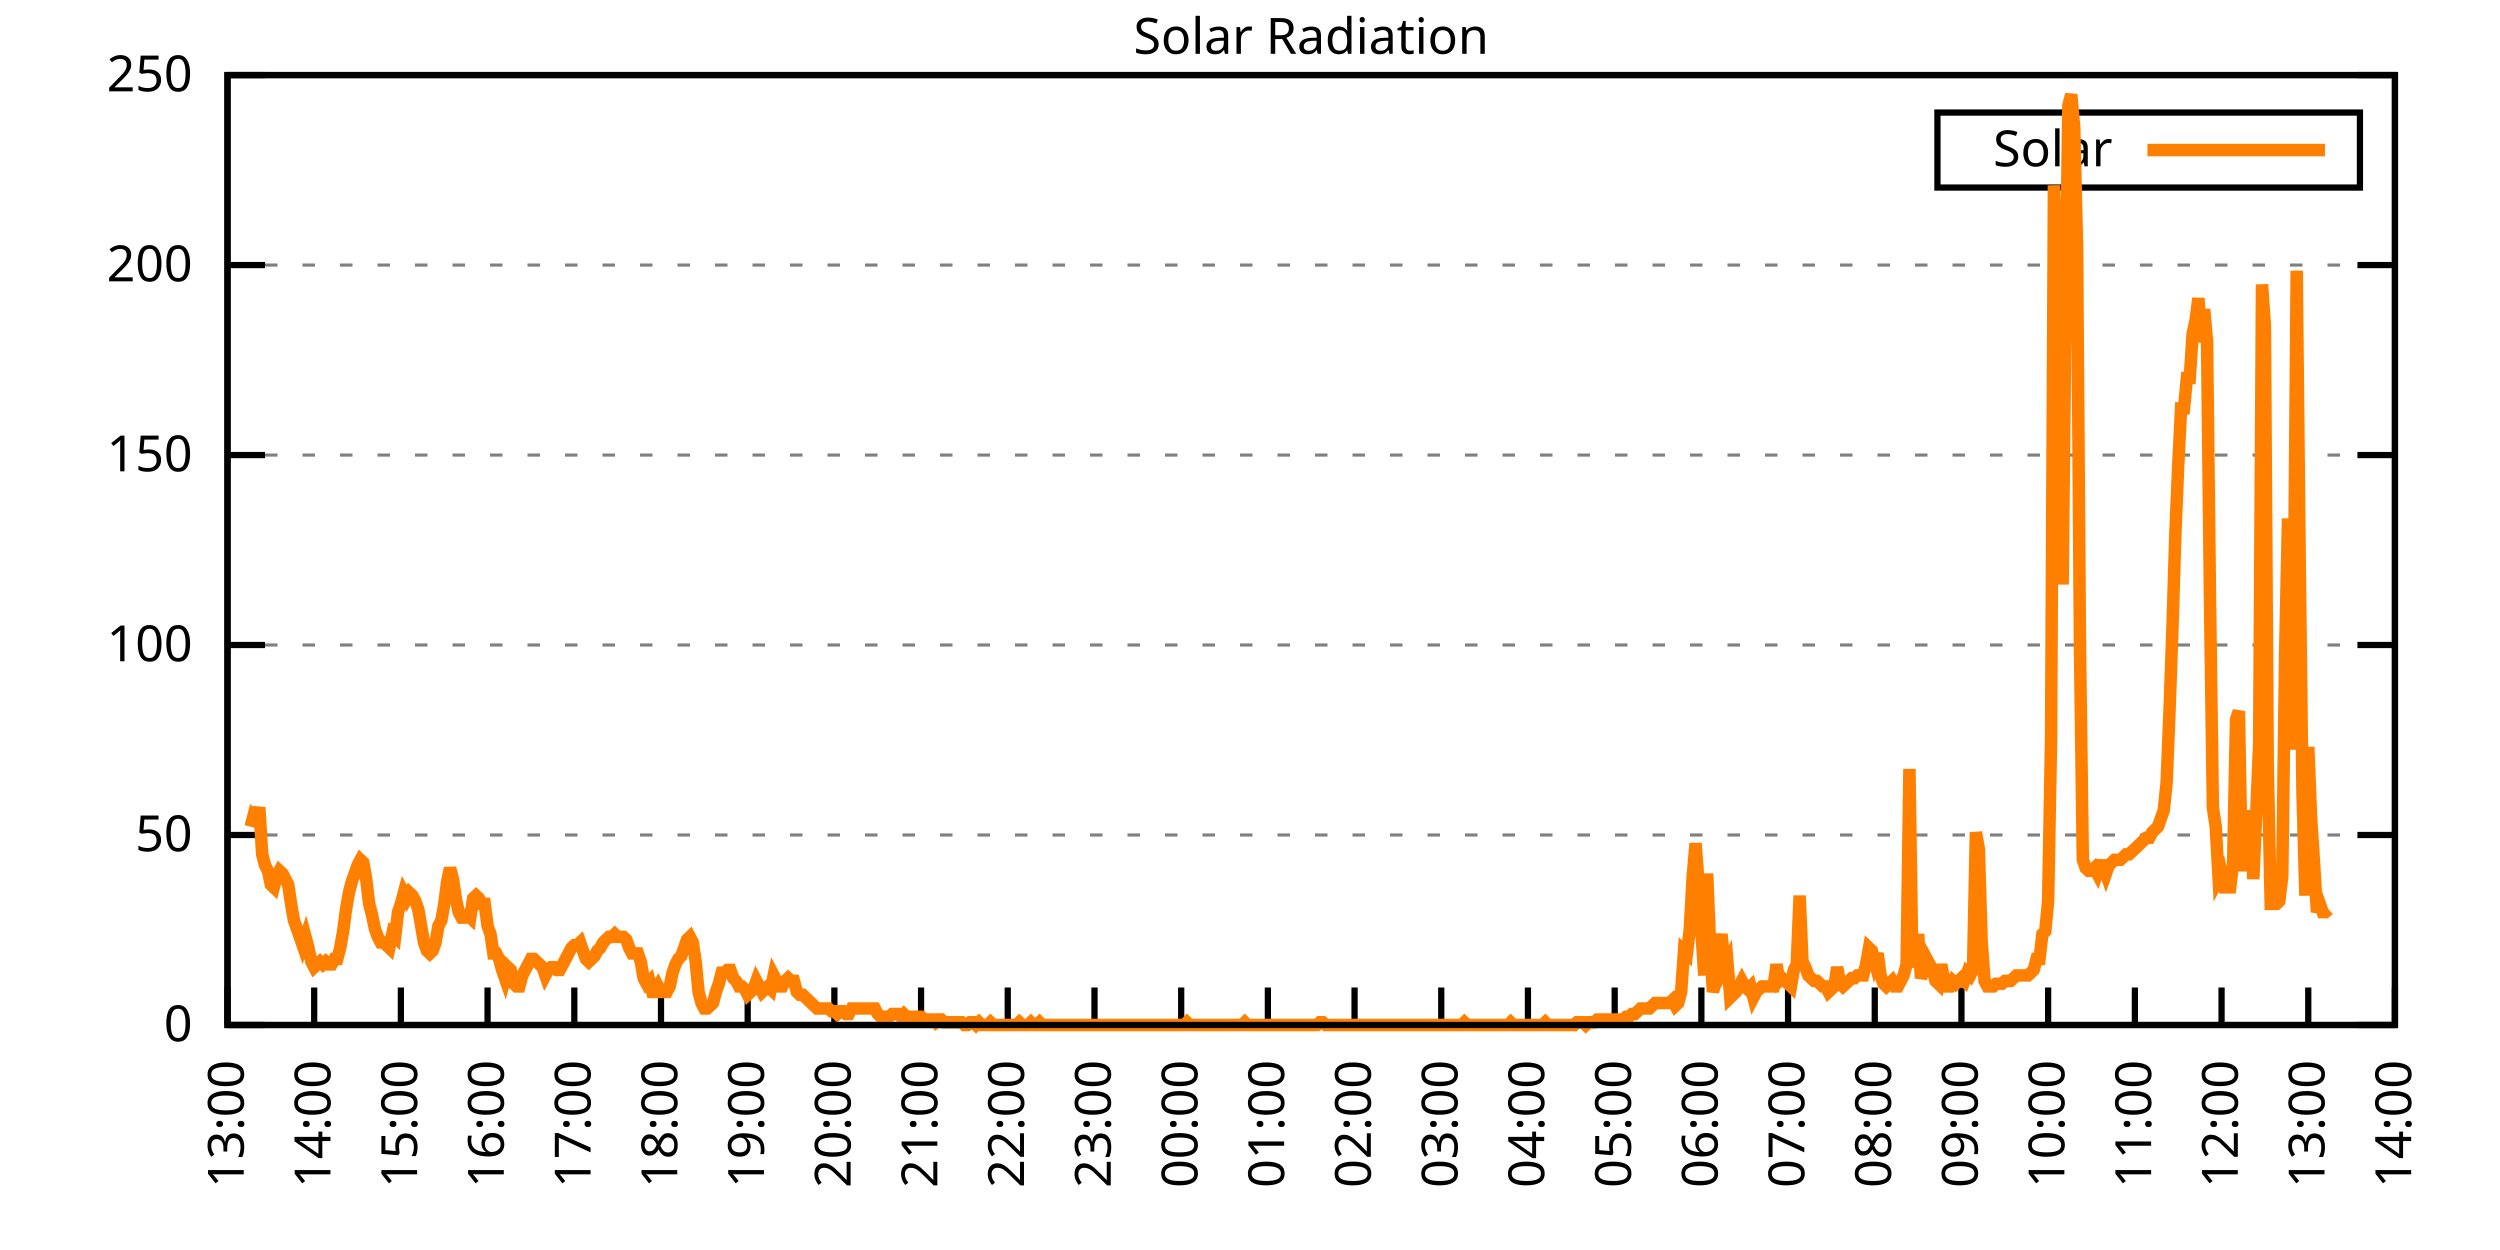
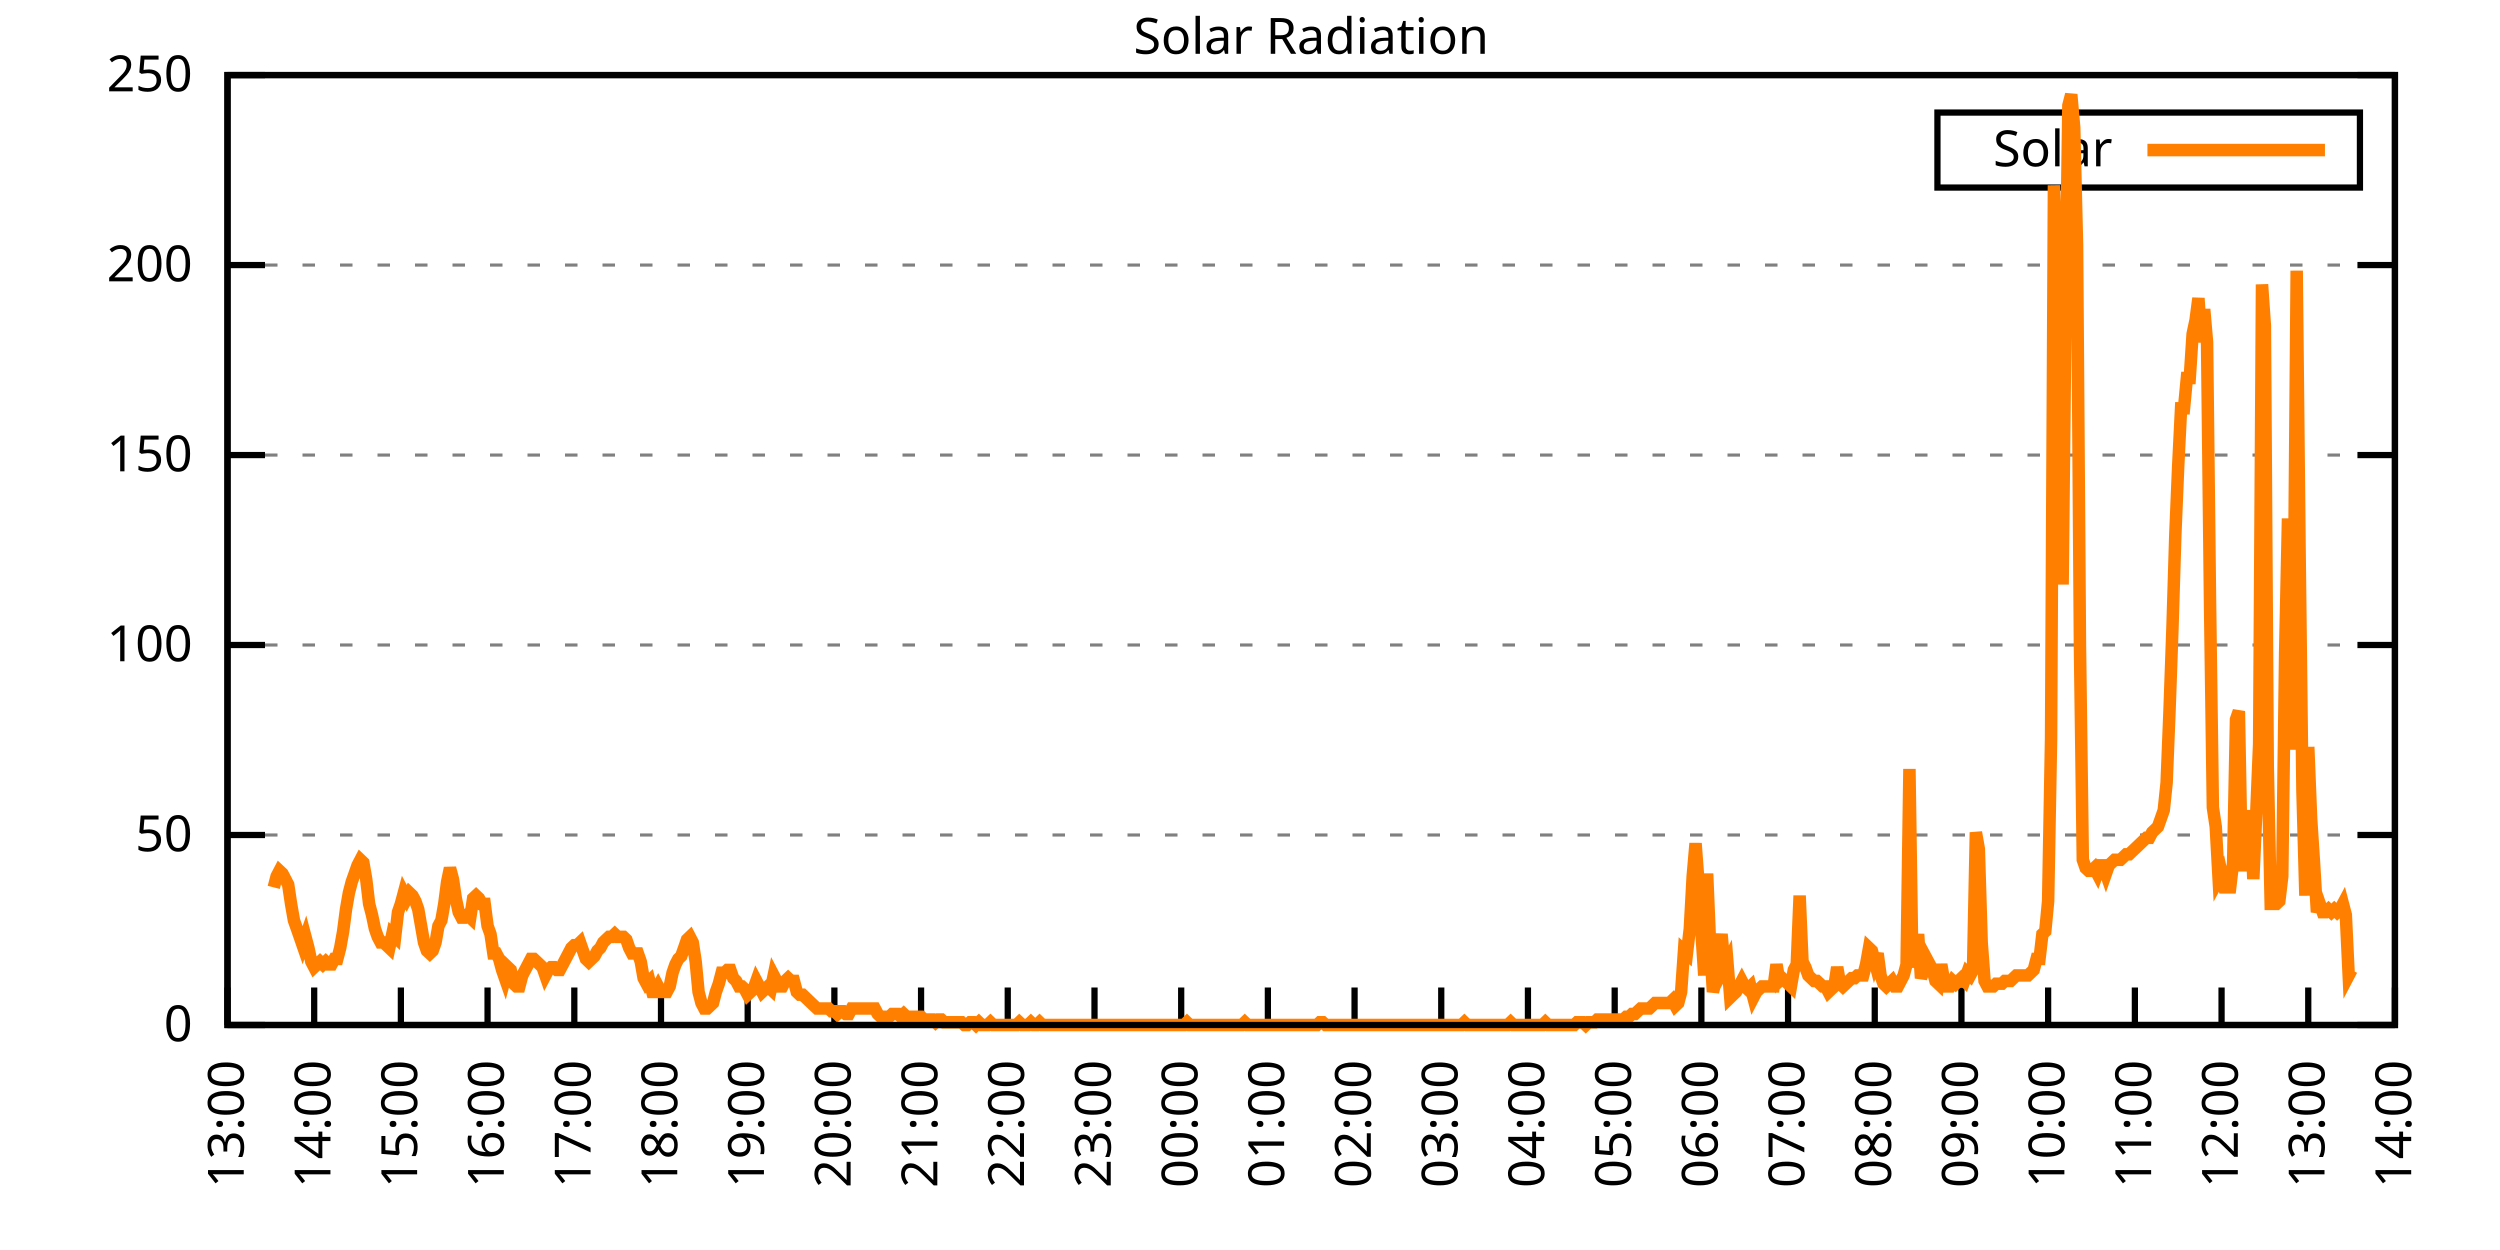
<svg xmlns="http://www.w3.org/2000/svg" xmlns:xlink="http://www.w3.org/1999/xlink" width="400" height="200" viewBox="0 0 400 200">
  <g id="gnuplot_canvas">
    <rect x="0" y="0" width="400" height="200" fill="none" />
    <defs>
      <circle id="gpDot" r="0.5" stroke-width="0.5" stroke="currentColor" />
      <path id="gpPt0" stroke-width="0.333" stroke="currentColor" d="M-1,0 h2 M0,-1 v2" />
      <path id="gpPt1" stroke-width="0.333" stroke="currentColor" d="M-1,-1 L1,1 M1,-1 L-1,1" />
      <path id="gpPt2" stroke-width="0.333" stroke="currentColor" d="M-1,0 L1,0 M0,-1 L0,1 M-1,-1 L1,1 M-1,1 L1,-1" />
      <rect id="gpPt3" stroke-width="0.333" stroke="currentColor" x="-1" y="-1" width="2" height="2" />
      <rect id="gpPt4" stroke-width="0.333" stroke="currentColor" fill="currentColor" x="-1" y="-1" width="2" height="2" />
      <circle id="gpPt5" stroke-width="0.333" stroke="currentColor" cx="0" cy="0" r="1" />
      <use xlink:href="#gpPt5" id="gpPt6" fill="currentColor" stroke="none" />
      <path id="gpPt7" stroke-width="0.333" stroke="currentColor" d="M0,-1.33 L-1.33,0.67 L1.33,0.67 z" />
      <use xlink:href="#gpPt7" id="gpPt8" fill="currentColor" stroke="none" />
      <use xlink:href="#gpPt7" id="gpPt9" stroke="currentColor" transform="rotate(180)" />
      <use xlink:href="#gpPt9" id="gpPt10" fill="currentColor" stroke="none" />
      <use xlink:href="#gpPt3" id="gpPt11" stroke="currentColor" transform="rotate(45)" />
      <use xlink:href="#gpPt11" id="gpPt12" fill="currentColor" stroke="none" />
      <path id="gpPt13" stroke-width="0.333" stroke="currentColor" d="M0,1.330 L1.265,0.411 L0.782,-1.067 L-0.782,-1.076 L-1.265,0.411 z" />
      <use xlink:href="#gpPt13" id="gpPt14" fill="currentColor" stroke="none" />
      <filter id="textbox" filterUnits="objectBoundingBox" x="0" y="0" height="1" width="1">
        <feFlood flood-color="white" flood-opacity="1" result="bgnd" />
        <feComposite in="SourceGraphic" in2="bgnd" operator="atop" />
      </filter>
      <filter id="greybox" filterUnits="objectBoundingBox" x="0" y="0" height="1" width="1">
        <feFlood flood-color="lightgrey" flood-opacity="1" result="grey" />
        <feComposite in="SourceGraphic" in2="grey" operator="atop" />
      </filter>
    </defs>
    <g fill="none" color="white" stroke="currentColor" stroke-width="1.00" stroke-linecap="butt" stroke-linejoin="miter">
</g>
    <g fill="none" color="black" stroke="currentColor" stroke-width="1.00" stroke-linecap="butt" stroke-linejoin="miter">
      <g stroke="none" shape-rendering="crispEdges">
        <polygon fill="rgb(255, 255, 255)" points="36.40,164.00 383.18,164.00 383.18,12.02 36.40,12.02 " />
      </g>
    </g>
    <g fill="none" color="black" stroke="currentColor" stroke-width="1.00" stroke-linecap="butt" stroke-linejoin="miter">
</g>
    <g fill="none" color="black" stroke="black" stroke-width="0.50" stroke-linecap="butt" stroke-linejoin="miter">
</g>
    <g fill="none" color="gray" stroke="currentColor" stroke-width="0.50" stroke-linecap="butt" stroke-linejoin="miter">
      <path stroke="gray" stroke-dasharray="2,4" class="gridline" d="M36.40,164.00 L383.19,164.00  " />
    </g>
    <g fill="none" color="gray" stroke="gray" stroke-width="1.00" stroke-linecap="butt" stroke-linejoin="miter">
</g>
    <g fill="none" color="black" stroke="currentColor" stroke-width="1.00" stroke-linecap="butt" stroke-linejoin="miter">
      <path stroke="black" d="M36.40,164.00 L42.40,164.00 M383.19,164.00 L377.19,164.00  " />
      <g transform="translate(30.80,166.60)" stroke="none" fill="black" font-family="Sans" font-size="8.00" text-anchor="end">
        <text>
          <tspan font-family="Sans"> 0</tspan>
        </text>
      </g>
    </g>
    <g fill="none" color="black" stroke="currentColor" stroke-width="1.00" stroke-linecap="butt" stroke-linejoin="miter">
</g>
    <g fill="none" color="black" stroke="black" stroke-width="0.50" stroke-linecap="butt" stroke-linejoin="miter">
</g>
    <g fill="none" color="gray" stroke="currentColor" stroke-width="0.50" stroke-linecap="butt" stroke-linejoin="miter">
      <path stroke="gray" stroke-dasharray="2,4" class="gridline" d="M36.40,133.60 L383.19,133.60  " />
    </g>
    <g fill="none" color="gray" stroke="gray" stroke-width="1.00" stroke-linecap="butt" stroke-linejoin="miter">
</g>
    <g fill="none" color="black" stroke="currentColor" stroke-width="1.00" stroke-linecap="butt" stroke-linejoin="miter">
      <path stroke="black" d="M36.40,133.60 L42.40,133.60 M383.19,133.60 L377.19,133.60  " />
      <g transform="translate(30.80,136.20)" stroke="none" fill="black" font-family="Sans" font-size="8.00" text-anchor="end">
        <text>
          <tspan font-family="Sans"> 50</tspan>
        </text>
      </g>
    </g>
    <g fill="none" color="black" stroke="currentColor" stroke-width="1.00" stroke-linecap="butt" stroke-linejoin="miter">
</g>
    <g fill="none" color="black" stroke="black" stroke-width="0.50" stroke-linecap="butt" stroke-linejoin="miter">
</g>
    <g fill="none" color="gray" stroke="currentColor" stroke-width="0.50" stroke-linecap="butt" stroke-linejoin="miter">
      <path stroke="gray" stroke-dasharray="2,4" class="gridline" d="M36.40,103.20 L383.19,103.20  " />
    </g>
    <g fill="none" color="gray" stroke="gray" stroke-width="1.00" stroke-linecap="butt" stroke-linejoin="miter">
</g>
    <g fill="none" color="black" stroke="currentColor" stroke-width="1.00" stroke-linecap="butt" stroke-linejoin="miter">
      <path stroke="black" d="M36.40,103.20 L42.40,103.20 M383.19,103.20 L377.19,103.20  " />
      <g transform="translate(30.80,105.80)" stroke="none" fill="black" font-family="Sans" font-size="8.00" text-anchor="end">
        <text>
          <tspan font-family="Sans"> 100</tspan>
        </text>
      </g>
    </g>
    <g fill="none" color="black" stroke="currentColor" stroke-width="1.00" stroke-linecap="butt" stroke-linejoin="miter">
</g>
    <g fill="none" color="black" stroke="black" stroke-width="0.50" stroke-linecap="butt" stroke-linejoin="miter">
</g>
    <g fill="none" color="gray" stroke="currentColor" stroke-width="0.50" stroke-linecap="butt" stroke-linejoin="miter">
      <path stroke="gray" stroke-dasharray="2,4" class="gridline" d="M36.40,72.81 L383.19,72.81  " />
    </g>
    <g fill="none" color="gray" stroke="gray" stroke-width="1.00" stroke-linecap="butt" stroke-linejoin="miter">
</g>
    <g fill="none" color="black" stroke="currentColor" stroke-width="1.00" stroke-linecap="butt" stroke-linejoin="miter">
      <path stroke="black" d="M36.40,72.81 L42.40,72.81 M383.19,72.81 L377.19,72.81  " />
      <g transform="translate(30.80,75.41)" stroke="none" fill="black" font-family="Sans" font-size="8.00" text-anchor="end">
        <text>
          <tspan font-family="Sans"> 150</tspan>
        </text>
      </g>
    </g>
    <g fill="none" color="black" stroke="currentColor" stroke-width="1.00" stroke-linecap="butt" stroke-linejoin="miter">
</g>
    <g fill="none" color="black" stroke="black" stroke-width="0.50" stroke-linecap="butt" stroke-linejoin="miter">
</g>
    <g fill="none" color="gray" stroke="currentColor" stroke-width="0.50" stroke-linecap="butt" stroke-linejoin="miter">
      <path stroke="gray" stroke-dasharray="2,4" class="gridline" d="M36.40,42.41 L383.19,42.41  " />
    </g>
    <g fill="none" color="gray" stroke="gray" stroke-width="1.00" stroke-linecap="butt" stroke-linejoin="miter">
</g>
    <g fill="none" color="black" stroke="currentColor" stroke-width="1.00" stroke-linecap="butt" stroke-linejoin="miter">
      <path stroke="black" d="M36.40,42.41 L42.40,42.41 M383.19,42.41 L377.19,42.41  " />
      <g transform="translate(30.80,45.01)" stroke="none" fill="black" font-family="Sans" font-size="8.00" text-anchor="end">
        <text>
          <tspan font-family="Sans"> 200</tspan>
        </text>
      </g>
    </g>
    <g fill="none" color="black" stroke="currentColor" stroke-width="1.00" stroke-linecap="butt" stroke-linejoin="miter">
</g>
    <g fill="none" color="black" stroke="black" stroke-width="0.50" stroke-linecap="butt" stroke-linejoin="miter">
</g>
    <g fill="none" color="gray" stroke="currentColor" stroke-width="0.50" stroke-linecap="butt" stroke-linejoin="miter">
      <path stroke="gray" stroke-dasharray="2,4" class="gridline" d="M36.40,12.01 L383.19,12.01  " />
    </g>
    <g fill="none" color="gray" stroke="gray" stroke-width="1.00" stroke-linecap="butt" stroke-linejoin="miter">
</g>
    <g fill="none" color="black" stroke="currentColor" stroke-width="1.00" stroke-linecap="butt" stroke-linejoin="miter">
      <path stroke="black" d="M36.40,12.01 L42.40,12.01 M383.19,12.01 L377.19,12.01  " />
      <g transform="translate(30.80,14.61)" stroke="none" fill="black" font-family="Sans" font-size="8.00" text-anchor="end">
        <text>
          <tspan font-family="Sans"> 250</tspan>
        </text>
      </g>
    </g>
    <g fill="none" color="black" stroke="currentColor" stroke-width="1.00" stroke-linecap="butt" stroke-linejoin="miter">
      <path stroke="black" d="M36.40,164.00 L36.40,158.00  " />
      <g transform="translate(39.00,169.60) rotate(270.00)" stroke="none" fill="black" font-family="Sans" font-size="8.00" text-anchor="end">
        <text>
          <tspan font-family="Sans">13:00</tspan>
        </text>
      </g>
    </g>
    <g fill="none" color="black" stroke="currentColor" stroke-width="1.00" stroke-linecap="butt" stroke-linejoin="miter">
      <path stroke="black" d="M50.27,164.00 L50.27,158.00  " />
      <g transform="translate(52.87,169.60) rotate(270.00)" stroke="none" fill="black" font-family="Sans" font-size="8.00" text-anchor="end">
        <text>
          <tspan font-family="Sans">14:00</tspan>
        </text>
      </g>
    </g>
    <g fill="none" color="black" stroke="currentColor" stroke-width="1.00" stroke-linecap="butt" stroke-linejoin="miter">
      <path stroke="black" d="M64.14,164.00 L64.14,158.00  " />
      <g transform="translate(66.74,169.60) rotate(270.00)" stroke="none" fill="black" font-family="Sans" font-size="8.00" text-anchor="end">
        <text>
          <tspan font-family="Sans">15:00</tspan>
        </text>
      </g>
    </g>
    <g fill="none" color="black" stroke="currentColor" stroke-width="1.00" stroke-linecap="butt" stroke-linejoin="miter">
      <path stroke="black" d="M78.01,164.00 L78.01,158.00  " />
      <g transform="translate(80.61,169.60) rotate(270.00)" stroke="none" fill="black" font-family="Sans" font-size="8.00" text-anchor="end">
        <text>
          <tspan font-family="Sans">16:00</tspan>
        </text>
      </g>
    </g>
    <g fill="none" color="black" stroke="currentColor" stroke-width="1.00" stroke-linecap="butt" stroke-linejoin="miter">
      <path stroke="black" d="M91.89,164.00 L91.89,158.00  " />
      <g transform="translate(94.49,169.60) rotate(270.00)" stroke="none" fill="black" font-family="Sans" font-size="8.00" text-anchor="end">
        <text>
          <tspan font-family="Sans">17:00</tspan>
        </text>
      </g>
    </g>
    <g fill="none" color="black" stroke="currentColor" stroke-width="1.00" stroke-linecap="butt" stroke-linejoin="miter">
      <path stroke="black" d="M105.76,164.00 L105.76,158.00  " />
      <g transform="translate(108.36,169.60) rotate(270.00)" stroke="none" fill="black" font-family="Sans" font-size="8.00" text-anchor="end">
        <text>
          <tspan font-family="Sans">18:00</tspan>
        </text>
      </g>
    </g>
    <g fill="none" color="black" stroke="currentColor" stroke-width="1.00" stroke-linecap="butt" stroke-linejoin="miter">
      <path stroke="black" d="M119.63,164.00 L119.63,158.00  " />
      <g transform="translate(122.23,169.60) rotate(270.00)" stroke="none" fill="black" font-family="Sans" font-size="8.00" text-anchor="end">
        <text>
          <tspan font-family="Sans">19:00</tspan>
        </text>
      </g>
    </g>
    <g fill="none" color="black" stroke="currentColor" stroke-width="1.00" stroke-linecap="butt" stroke-linejoin="miter">
      <path stroke="black" d="M133.50,164.00 L133.50,158.00  " />
      <g transform="translate(136.10,169.60) rotate(270.00)" stroke="none" fill="black" font-family="Sans" font-size="8.00" text-anchor="end">
        <text>
          <tspan font-family="Sans">20:00</tspan>
        </text>
      </g>
    </g>
    <g fill="none" color="black" stroke="currentColor" stroke-width="1.00" stroke-linecap="butt" stroke-linejoin="miter">
      <path stroke="black" d="M147.37,164.00 L147.37,158.00  " />
      <g transform="translate(149.97,169.60) rotate(270.00)" stroke="none" fill="black" font-family="Sans" font-size="8.00" text-anchor="end">
        <text>
          <tspan font-family="Sans">21:00</tspan>
        </text>
      </g>
    </g>
    <g fill="none" color="black" stroke="currentColor" stroke-width="1.00" stroke-linecap="butt" stroke-linejoin="miter">
      <path stroke="black" d="M161.24,164.00 L161.24,158.00  " />
      <g transform="translate(163.84,169.60) rotate(270.00)" stroke="none" fill="black" font-family="Sans" font-size="8.00" text-anchor="end">
        <text>
          <tspan font-family="Sans">22:00</tspan>
        </text>
      </g>
    </g>
    <g fill="none" color="black" stroke="currentColor" stroke-width="1.00" stroke-linecap="butt" stroke-linejoin="miter">
      <path stroke="black" d="M175.12,164.00 L175.12,158.00  " />
      <g transform="translate(177.72,169.60) rotate(270.00)" stroke="none" fill="black" font-family="Sans" font-size="8.00" text-anchor="end">
        <text>
          <tspan font-family="Sans">23:00</tspan>
        </text>
      </g>
    </g>
    <g fill="none" color="black" stroke="currentColor" stroke-width="1.00" stroke-linecap="butt" stroke-linejoin="miter">
      <path stroke="black" d="M188.99,164.00 L188.99,158.00  " />
      <g transform="translate(191.59,169.60) rotate(270.00)" stroke="none" fill="black" font-family="Sans" font-size="8.00" text-anchor="end">
        <text>
          <tspan font-family="Sans">00:00</tspan>
        </text>
      </g>
    </g>
    <g fill="none" color="black" stroke="currentColor" stroke-width="1.00" stroke-linecap="butt" stroke-linejoin="miter">
      <path stroke="black" d="M202.86,164.00 L202.86,158.00  " />
      <g transform="translate(205.46,169.60) rotate(270.00)" stroke="none" fill="black" font-family="Sans" font-size="8.00" text-anchor="end">
        <text>
          <tspan font-family="Sans">01:00</tspan>
        </text>
      </g>
    </g>
    <g fill="none" color="black" stroke="currentColor" stroke-width="1.00" stroke-linecap="butt" stroke-linejoin="miter">
      <path stroke="black" d="M216.73,164.00 L216.73,158.00  " />
      <g transform="translate(219.33,169.60) rotate(270.00)" stroke="none" fill="black" font-family="Sans" font-size="8.00" text-anchor="end">
        <text>
          <tspan font-family="Sans">02:00</tspan>
        </text>
      </g>
    </g>
    <g fill="none" color="black" stroke="currentColor" stroke-width="1.00" stroke-linecap="butt" stroke-linejoin="miter">
      <path stroke="black" d="M230.60,164.00 L230.60,158.00  " />
      <g transform="translate(233.20,169.60) rotate(270.00)" stroke="none" fill="black" font-family="Sans" font-size="8.00" text-anchor="end">
        <text>
          <tspan font-family="Sans">03:00</tspan>
        </text>
      </g>
    </g>
    <g fill="none" color="black" stroke="currentColor" stroke-width="1.00" stroke-linecap="butt" stroke-linejoin="miter">
      <path stroke="black" d="M244.47,164.00 L244.47,158.00  " />
      <g transform="translate(247.07,169.60) rotate(270.00)" stroke="none" fill="black" font-family="Sans" font-size="8.00" text-anchor="end">
        <text>
          <tspan font-family="Sans">04:00</tspan>
        </text>
      </g>
    </g>
    <g fill="none" color="black" stroke="currentColor" stroke-width="1.00" stroke-linecap="butt" stroke-linejoin="miter">
      <path stroke="black" d="M258.35,164.00 L258.35,158.00  " />
      <g transform="translate(260.95,169.60) rotate(270.00)" stroke="none" fill="black" font-family="Sans" font-size="8.00" text-anchor="end">
        <text>
          <tspan font-family="Sans">05:00</tspan>
        </text>
      </g>
    </g>
    <g fill="none" color="black" stroke="currentColor" stroke-width="1.00" stroke-linecap="butt" stroke-linejoin="miter">
      <path stroke="black" d="M272.22,164.00 L272.22,158.00  " />
      <g transform="translate(274.82,169.60) rotate(270.00)" stroke="none" fill="black" font-family="Sans" font-size="8.00" text-anchor="end">
        <text>
          <tspan font-family="Sans">06:00</tspan>
        </text>
      </g>
    </g>
    <g fill="none" color="black" stroke="currentColor" stroke-width="1.00" stroke-linecap="butt" stroke-linejoin="miter">
      <path stroke="black" d="M286.09,164.00 L286.09,158.00  " />
      <g transform="translate(288.69,169.60) rotate(270.00)" stroke="none" fill="black" font-family="Sans" font-size="8.00" text-anchor="end">
        <text>
          <tspan font-family="Sans">07:00</tspan>
        </text>
      </g>
    </g>
    <g fill="none" color="black" stroke="currentColor" stroke-width="1.00" stroke-linecap="butt" stroke-linejoin="miter">
      <path stroke="black" d="M299.96,164.00 L299.96,158.00  " />
      <g transform="translate(302.56,169.60) rotate(270.00)" stroke="none" fill="black" font-family="Sans" font-size="8.00" text-anchor="end">
        <text>
          <tspan font-family="Sans">08:00</tspan>
        </text>
      </g>
    </g>
    <g fill="none" color="black" stroke="currentColor" stroke-width="1.00" stroke-linecap="butt" stroke-linejoin="miter">
      <path stroke="black" d="M313.83,164.00 L313.83,158.00  " />
      <g transform="translate(316.43,169.60) rotate(270.00)" stroke="none" fill="black" font-family="Sans" font-size="8.00" text-anchor="end">
        <text>
          <tspan font-family="Sans">09:00</tspan>
        </text>
      </g>
    </g>
    <g fill="none" color="black" stroke="currentColor" stroke-width="1.00" stroke-linecap="butt" stroke-linejoin="miter">
      <path stroke="black" d="M327.70,164.00 L327.70,158.00  " />
      <g transform="translate(330.30,169.60) rotate(270.00)" stroke="none" fill="black" font-family="Sans" font-size="8.00" text-anchor="end">
        <text>
          <tspan font-family="Sans">10:00</tspan>
        </text>
      </g>
    </g>
    <g fill="none" color="black" stroke="currentColor" stroke-width="1.00" stroke-linecap="butt" stroke-linejoin="miter">
      <path stroke="black" d="M341.58,164.00 L341.58,158.00  " />
      <g transform="translate(344.18,169.60) rotate(270.00)" stroke="none" fill="black" font-family="Sans" font-size="8.00" text-anchor="end">
        <text>
          <tspan font-family="Sans">11:00</tspan>
        </text>
      </g>
    </g>
    <g fill="none" color="black" stroke="currentColor" stroke-width="1.00" stroke-linecap="butt" stroke-linejoin="miter">
      <path stroke="black" d="M355.45,164.00 L355.45,158.00  " />
      <g transform="translate(358.05,169.60) rotate(270.00)" stroke="none" fill="black" font-family="Sans" font-size="8.00" text-anchor="end">
        <text>
          <tspan font-family="Sans">12:00</tspan>
        </text>
      </g>
    </g>
    <g fill="none" color="black" stroke="currentColor" stroke-width="1.00" stroke-linecap="butt" stroke-linejoin="miter">
      <path stroke="black" d="M369.32,164.00 L369.32,158.00  " />
      <g transform="translate(371.92,169.60) rotate(270.00)" stroke="none" fill="black" font-family="Sans" font-size="8.00" text-anchor="end">
        <text>
          <tspan font-family="Sans">13:00</tspan>
        </text>
      </g>
    </g>
    <g fill="none" color="black" stroke="currentColor" stroke-width="1.00" stroke-linecap="butt" stroke-linejoin="miter">
      <path stroke="black" d="M383.19,164.00 L383.19,158.00  " />
      <g transform="translate(385.79,169.60) rotate(270.00)" stroke="none" fill="black" font-family="Sans" font-size="8.00" text-anchor="end">
        <text>
          <tspan font-family="Sans">14:00</tspan>
        </text>
      </g>
    </g>
    <g fill="none" color="black" stroke="currentColor" stroke-width="1.00" stroke-linecap="butt" stroke-linejoin="miter">
</g>
    <g fill="none" color="black" stroke="currentColor" stroke-width="1.00" stroke-linecap="butt" stroke-linejoin="miter">
      <path stroke="black" d="M36.40,12.01 L36.40,164.00 L383.19,164.00 L383.19,12.01 L36.40,12.01 Z  " />
    </g>
    <g fill="none" color="black" stroke="currentColor" stroke-width="1.00" stroke-linecap="butt" stroke-linejoin="miter">
</g>
    <g fill="none" color="black" stroke="currentColor" stroke-width="1.00" stroke-linecap="butt" stroke-linejoin="miter">
      <path stroke="black" d="M309.99,30.01 L309.99,18.01 L377.59,18.01 L377.59,30.01 L309.99,30.01 Z  " />
    </g>
    <g id="Solar_Radiation_plot_1">
      <g fill="none" color="white" stroke="black" stroke-width="2.00" stroke-linecap="butt" stroke-linejoin="miter">
</g>
      <g fill="none" color="black" stroke="currentColor" stroke-width="2.00" stroke-linecap="butt" stroke-linejoin="miter">
        <g transform="translate(337.99,26.61)" stroke="none" fill="black" font-family="Sans" font-size="8.00" text-anchor="end">
          <text>
            <tspan font-family="Sans">Solar</tspan>
          </text>
        </g>
      </g>
      <g fill="none" color="black" stroke="currentColor" stroke-width="2.00" stroke-linecap="butt" stroke-linejoin="miter">
-         <path stroke="rgb(255, 127,   0)" d="M343.59,24.01 L371.99,24.01 M40.10,132.28 L40.56,130.52 L41.02,130.96 L41.49,129.20 L41.95,136.69 L42.41,138.45   L42.87,139.33 L43.34,141.54 L43.80,141.98 L44.26,140.21 L44.72,139.33 L45.19,139.77 L45.65,140.65 L46.11,141.54   L46.57,144.62 L47.03,147.26 L47.50,148.58 L47.96,149.90 L48.42,151.23 L48.88,149.90 L49.35,151.67 L49.81,153.87   L50.27,154.75 L50.73,154.31 L51.20,153.87 L51.66,154.31 L52.12,153.87 L52.58,154.31 L53.05,154.31 L53.51,153.43   L53.97,153.43 L54.43,151.67 L54.90,149.02 L55.36,145.50 L55.82,142.86 L56.28,141.09 L56.75,139.77 L57.21,138.45   L57.67,137.57 L58.13,138.01 L58.59,140.65 L59.06,144.62 L59.52,146.38 L59.98,148.58 L60.44,149.90 L60.91,150.79   L61.37,150.79 L61.83,151.23 L62.29,151.67 L62.76,149.46 L63.22,149.90 L63.68,145.94 L64.14,144.62 L64.61,142.86   L65.07,143.74 L65.53,142.86 L65.99,143.30 L66.46,144.18 L66.92,145.50 L67.38,148.14 L67.84,150.79 L68.30,152.11   L68.77,152.55 L69.23,152.11 L69.69,150.79 L70.15,148.14 L70.62,147.26 L71.08,144.62 L71.54,141.09 L72.00,138.89   L72.47,140.65 L72.93,143.74 L73.39,145.94 L73.85,146.82 L74.32,146.82 L74.78,146.38 L75.24,146.82 L75.70,143.74   L76.17,143.30 L76.63,143.74 L77.09,144.62 L77.55,144.62 L78.01,148.14 L78.48,149.46 L78.94,152.55 L79.40,152.55   L79.86,153.43 L80.33,155.19 L80.79,156.51 L81.25,154.75 L81.71,155.19 L82.18,157.39 L82.64,157.83 L83.10,157.83   L83.56,156.07 L84.03,155.19 L84.49,154.31 L84.95,153.43 L85.41,153.43 L85.88,153.87 L86.34,154.31 L86.80,154.75   L87.26,156.07 L87.72,155.19 L88.19,154.75 L88.65,154.75 L89.11,155.19 L89.57,155.19 L90.04,154.31 L90.50,153.43   L90.96,152.55 L91.42,151.67 L91.89,151.23 L92.35,151.23 L92.81,150.79 L93.27,152.11 L93.74,153.43 L94.20,153.87   L94.66,153.43 L95.12,152.99 L95.59,152.11 L96.05,151.67 L96.51,150.79 L96.97,150.34 L97.44,149.90 L97.90,149.90   L98.36,149.46 L98.82,149.90 L99.28,149.90 L99.75,149.90 L100.21,150.34 L100.67,151.67 L101.13,152.55 L101.60,152.55   L102.06,152.55 L102.52,153.87 L102.98,156.51 L103.45,157.39 L103.91,156.95 L104.37,158.71 L104.83,158.71 L105.30,157.83   L105.76,158.71 L106.22,158.71 L106.68,158.71 L107.15,157.83 L107.61,155.63 L108.07,154.31 L108.53,153.43 L108.99,152.99   L109.46,151.67 L109.92,150.34 L110.38,149.90 L110.84,150.79 L111.31,153.87 L111.77,158.71 L112.23,160.48 L112.69,161.36   L113.16,161.36 L113.62,160.92 L114.08,160.48 L114.54,158.71 L115.01,157.39 L115.47,155.63 L115.93,155.63 L116.39,155.19   L116.86,155.19 L117.32,156.51 L117.78,156.95 L118.24,157.83 L118.70,157.83 L119.17,158.27 L119.63,159.15 L120.09,158.71   L120.55,158.27 L121.02,156.95 L121.48,157.83 L121.94,158.71 L122.40,158.27 L122.87,157.83 L123.33,158.27 L123.79,156.07   L124.25,156.95 L124.72,157.83 L125.18,157.83 L125.64,156.95 L126.10,156.51 L126.57,156.95 L127.03,156.95 L127.49,158.71   L127.95,159.15 L128.41,159.15 L128.88,159.60 L129.34,160.04 L129.80,160.48 L130.26,160.92 L130.73,161.36 L131.19,161.36   L131.65,161.36 L132.11,161.36 L132.58,161.36 L133.04,161.80 L133.50,161.80 L133.96,162.24 L134.43,161.80 L134.89,161.80   L135.35,162.24 L135.81,162.24 L136.28,161.36 L136.74,161.36 L137.20,161.36 L137.66,161.36 L138.13,161.36 L138.59,161.36   L139.05,161.36 L139.51,161.36 L139.97,161.36 L140.44,162.24 L140.90,162.68 L141.36,162.68 L141.82,162.68 L142.29,162.68   L142.75,162.24 L143.21,162.24 L143.67,162.24 L144.14,162.68 L144.60,162.24 L145.06,162.68 L145.52,162.68 L145.99,162.68   L146.45,162.68 L146.91,162.68 L147.37,162.68 L147.84,163.12 L148.30,163.12 L148.76,163.12 L149.22,163.12 L149.68,163.56   L150.15,163.12 L150.61,163.12 L151.07,163.56 L151.53,163.56 L152.00,163.56 L152.46,163.56 L152.92,163.56 L153.38,163.56   L153.85,163.56 L154.31,164.00 L154.77,164.00 L155.23,163.56 L155.70,163.56 L156.16,164.00 L156.62,163.56 L157.08,164.00   L157.55,164.00 L158.01,164.00 L158.47,163.56 L158.93,164.00 L159.39,164.00 L159.86,164.00 L160.32,164.00 L160.78,164.00   L161.24,164.00 L161.71,164.00 L162.17,164.00 L162.63,164.00 L163.09,163.56 L163.56,164.00 L164.02,164.00 L164.48,164.00   L164.94,163.56 L165.41,164.00 L165.87,164.00 L166.33,163.56 L166.79,164.00 L167.26,164.00 L167.72,164.00 L168.18,164.00   L168.64,164.00 L169.10,164.00 L169.57,164.00 L170.03,164.00 L170.49,164.00 L170.95,164.00 L171.42,164.00 L171.88,164.00   L172.34,164.00 L172.80,164.00 L173.27,164.00 L173.73,164.00 L174.65,164.00 L175.12,164.00 L175.58,164.00 L176.04,164.00   L176.50,164.00 L176.97,164.00 L177.43,164.00 L177.89,164.00 L178.35,164.00 L178.82,164.00 L179.28,164.00 L179.74,164.00   L180.20,164.00 L180.66,164.00 L181.13,164.00 L181.59,164.00 L182.05,164.00 L182.51,164.00 L182.98,164.00 L183.44,164.00   L183.90,164.00 L184.36,164.00 L184.83,164.00 L185.29,164.00 L185.75,164.00 L186.21,164.00 L186.68,164.00 L187.14,164.00   L187.60,164.00 L188.06,164.00 L188.53,164.00 L188.99,164.00 L189.45,164.00 L189.91,163.56 L190.37,164.00 L190.84,164.00   L191.30,164.00 L191.76,164.00 L192.22,164.00 L192.69,164.00 L193.15,164.00 L193.61,164.00 L194.07,164.00 L194.54,164.00   L195.00,164.00 L195.46,164.00 L195.92,164.00 L196.39,164.00 L196.85,164.00 L197.31,164.00 L197.77,164.00 L198.24,164.00   L198.70,164.00 L199.16,163.56 L199.62,164.00 L200.08,164.00 L200.55,164.00 L201.01,164.00 L201.47,164.00 L201.93,164.00   L202.40,164.00 L202.86,164.00 L203.32,164.00 L203.78,164.00 L204.25,164.00 L204.71,164.00 L205.17,164.00 L205.63,164.00   L206.10,164.00 L206.56,164.00 L207.02,164.00 L207.48,164.00 L207.95,164.00 L208.41,164.00 L208.87,164.00 L209.33,164.00   L209.80,164.00 L210.26,164.00 L210.72,164.00 L211.18,163.56 L211.64,163.56 L212.11,164.00 L212.57,164.00 L213.03,164.00   L213.49,164.00 L213.96,164.00 L214.42,164.00 L214.88,164.00 L215.34,164.00 L215.81,164.00 L216.27,164.00 L216.73,164.00   L217.19,164.00 L217.66,164.00 L218.12,164.00 L218.58,164.00 L219.04,164.00 L219.51,164.00 L219.97,164.00 L220.43,164.00   L220.89,164.00 L221.35,164.00 L221.82,164.00 L222.28,164.00 L222.74,164.00 L223.20,164.00 L223.67,164.00 L224.13,164.00   L224.59,164.00 L225.05,164.00 L225.52,164.00 L225.98,164.00 L226.44,164.00 L226.90,164.00 L227.37,164.00 L227.83,164.00   L228.29,164.00 L228.75,164.00 L229.22,164.00 L229.68,164.00 L230.14,164.00 L230.60,164.00 L231.06,164.00 L231.53,164.00   L231.99,164.00 L232.45,164.00 L232.91,164.00 L233.38,164.00 L233.84,164.00 L234.30,163.56 L234.76,164.00 L235.23,164.00   L235.69,164.00 L236.15,164.00 L236.61,164.00 L237.08,164.00 L237.54,164.00 L238.00,164.00 L238.46,164.00 L238.93,164.00   L239.39,164.00 L239.85,164.00 L240.31,164.00 L240.77,164.00 L241.24,164.00 L241.70,163.56 L242.16,164.00 L242.62,164.00   L243.09,164.00 L243.55,164.00 L244.01,164.00 L244.47,164.00 L244.94,164.00 L245.40,164.00 L245.86,164.00 L246.32,164.00   L246.79,164.00 L247.25,163.56 L247.71,164.00 L248.17,164.00 L248.64,164.00 L249.10,164.00 L249.56,164.00 L250.02,164.00   L250.49,164.00 L250.95,164.00 L251.41,164.00 L251.87,164.00 L252.33,163.56 L252.80,163.56 L253.26,163.56 L253.72,164.00   L254.18,163.56 L254.65,163.56 L255.11,163.56 L255.57,163.12 L256.03,163.12 L256.50,163.12 L256.96,163.12 L257.42,163.12   L257.88,163.12 L258.35,163.12 L258.81,163.12 L259.27,163.12 L259.73,163.12 L260.20,162.68 L260.66,162.68 L261.12,162.24   L261.58,162.24 L262.04,161.80 L262.51,161.36 L262.97,161.36 L263.43,161.36 L263.89,161.36 L264.36,160.92 L264.82,160.48   L265.28,160.48 L265.74,160.48 L266.21,160.48 L266.67,160.48 L267.13,160.48 L267.59,160.04 L268.06,160.92 L268.52,160.48   L268.98,158.71 L269.44,152.11 L269.91,152.55 L270.37,148.58 L270.83,140.21 L271.29,134.93 L271.75,141.09 L272.22,149.02   L272.68,156.07 L273.14,139.77 L273.60,150.79 L274.07,158.71 L274.53,156.95 L274.99,152.55 L275.45,149.46 L275.92,154.75   L276.38,153.87 L276.84,159.60 L277.30,159.15 L277.77,158.71 L278.23,157.83 L278.69,156.95 L279.15,157.83 L279.62,158.27   L280.08,157.83 L280.54,159.60 L281.00,158.71 L281.46,158.27 L281.93,157.83 L282.39,157.83 L282.85,157.83 L283.31,157.83   L283.78,157.83 L284.24,154.31 L284.70,156.95 L285.16,156.51 L285.63,156.95 L286.09,157.39 L286.55,157.83 L287.01,155.19   L287.48,154.31 L287.94,143.30 L288.40,153.87 L288.86,154.75 L289.33,156.07 L289.79,156.51 L290.25,156.95 L290.71,156.95   L291.18,157.39 L291.64,157.83 L292.10,157.83 L292.56,158.71 L293.02,158.27 L293.49,157.83 L293.95,154.75 L294.41,157.39   L294.87,157.83 L295.34,157.39 L295.80,156.95 L296.26,156.51 L296.72,156.51 L297.19,156.07 L297.65,156.07 L298.11,156.07   L298.57,154.31 L299.04,151.67 L299.50,152.11 L299.96,153.87 L300.42,152.55 L300.89,156.07 L301.35,157.39 L301.81,157.83   L302.27,157.39 L302.73,156.95 L303.20,157.83 L303.66,157.83 L304.12,156.95 L304.58,156.07 L305.05,154.31 L305.51,123.03   L305.97,153.87 L306.43,153.87 L306.90,149.46 L307.36,156.51 L307.82,155.19 L308.28,153.43 L308.75,154.31 L309.21,155.19   L309.67,156.95 L310.13,157.39 L310.60,154.31 L311.06,156.95 L311.52,157.83 L311.98,157.83 L312.44,156.95 L312.91,157.39   L313.37,156.95 L313.83,156.51 L314.29,156.95 L314.76,155.63 L315.22,156.07 L315.68,155.19 L316.14,133.17 L316.61,135.81   L317.07,150.79 L317.53,156.95 L317.99,157.83 L318.46,157.83 L318.92,157.83 L319.38,157.39 L319.84,157.39 L320.31,157.39   L320.77,156.95 L321.23,156.95 L321.69,156.95 L322.15,156.51 L322.62,156.07 L323.08,156.07 L323.54,156.07 L324.00,156.07   L324.47,156.07 L324.93,155.63 L325.39,155.19 L325.85,153.43 L326.32,153.43 L326.78,149.46 L327.24,149.02 L327.70,144.18   L328.17,118.19 L328.63,29.65 L329.09,42.87 L329.55,58.28 L330.02,93.52 L330.48,49.47 L330.94,16.88 L331.40,15.11   L331.87,20.40 L332.33,39.34 L332.79,103.21 L333.25,137.57 L333.71,138.89 L334.18,139.33 L334.64,139.33 L335.10,138.89   L335.56,139.77 L336.03,138.45 L336.49,138.45 L336.95,139.77 L337.41,138.45 L337.88,138.01 L338.34,137.57 L338.80,137.57   L339.26,137.57 L339.73,137.13 L340.19,136.69 L340.65,136.69 L341.11,136.25 L341.58,135.81 L342.04,135.37 L342.50,134.93   L342.96,134.49 L343.42,134.05 L343.89,134.05 L344.35,133.17 L344.81,132.73 L345.27,132.28 L345.74,130.96 L346.20,129.64   L346.66,125.24 L347.12,113.78 L347.59,100.57 L348.05,85.59 L348.51,74.58 L348.97,65.33 L349.44,65.33 L349.90,60.48   L350.36,60.48 L350.82,53.44 L351.29,51.23 L351.75,47.71 L352.21,54.76 L352.67,49.47 L353.13,54.76 L353.60,96.16   L354.06,129.20 L354.52,132.28 L354.98,140.65 L355.45,139.77 L355.91,141.98 L356.37,141.98 L356.83,141.98 L357.30,138.01   L357.76,115.11 L358.22,113.78 L358.68,138.45 L359.15,138.45 L359.61,137.13 L360.07,129.64 L360.53,140.65 L361.00,130.08   L361.46,119.07 L361.92,45.51 L362.38,52.12 L362.84,122.59 L363.31,144.62 L363.77,144.62 L364.23,144.62 L364.69,144.18   L365.16,140.21 L365.62,104.53 L366.08,82.95 L366.54,119.95 L367.01,97.93 L367.47,43.31 L367.93,87.80 L368.39,126.56   L368.86,143.30 L369.32,119.51 L369.78,130.96 L370.24,138.01 L370.71,145.94 L371.17,144.62 L371.63,145.94 L372.09,145.94   L372.56,145.50  " />
+         <path stroke="rgb(255, 127,   0)" d="M343.59,24.01 L371.99,24.01 M43.80,141.98 L44.26,140.21 L44.72,139.33 L45.19,139.77 L45.65,140.65 L46.11,141.54   L46.57,144.62 L47.03,147.26 L47.50,148.58 L47.96,149.90 L48.42,151.23 L48.88,149.90 L49.35,151.67 L49.81,153.87   L50.27,154.75 L50.73,154.31 L51.20,153.87 L51.66,154.31 L52.12,153.87 L52.58,154.31 L53.05,154.31 L53.51,153.43   L53.97,153.43 L54.43,151.67 L54.90,149.02 L55.36,145.50 L55.82,142.86 L56.28,141.09 L56.75,139.77 L57.21,138.45   L57.67,137.57 L58.13,138.01 L58.59,140.65 L59.06,144.62 L59.52,146.38 L59.98,148.58 L60.44,149.90 L60.91,150.79   L61.37,150.79 L61.83,151.23 L62.29,151.67 L62.76,149.46 L63.22,149.90 L63.68,145.94 L64.14,144.62 L64.61,142.86   L65.07,143.74 L65.53,142.86 L65.99,143.30 L66.46,144.18 L66.92,145.50 L67.38,148.14 L67.84,150.79 L68.30,152.11   L68.77,152.55 L69.23,152.11 L69.69,150.79 L70.15,148.14 L70.62,147.26 L71.08,144.62 L71.54,141.09 L72.00,138.89   L72.47,140.65 L72.93,143.74 L73.39,145.94 L73.85,146.82 L74.32,146.82 L74.78,146.38 L75.24,146.82 L75.70,143.74   L76.17,143.30 L76.63,143.74 L77.09,144.62 L77.55,144.62 L78.01,148.14 L78.48,149.46 L78.94,152.55 L79.40,152.55   L79.86,153.43 L80.33,155.19 L80.79,156.51 L81.25,154.75 L81.71,155.19 L82.18,157.39 L82.64,157.83 L83.10,157.83   L83.56,156.07 L84.03,155.19 L84.49,154.31 L84.95,153.43 L85.41,153.43 L85.88,153.87 L86.34,154.31 L86.80,154.75   L87.26,156.07 L87.72,155.19 L88.19,154.75 L88.65,154.75 L89.11,155.19 L89.57,155.19 L90.04,154.31 L90.50,153.43   L90.96,152.55 L91.42,151.67 L91.89,151.23 L92.35,151.23 L92.81,150.79 L93.27,152.11 L93.74,153.43 L94.20,153.87   L94.66,153.43 L95.12,152.99 L95.59,152.11 L96.05,151.67 L96.51,150.79 L96.97,150.34 L97.44,149.90 L97.90,149.90   L98.36,149.46 L98.82,149.90 L99.28,149.90 L99.75,149.90 L100.21,150.34 L100.67,151.67 L101.13,152.55 L101.60,152.55   L102.06,152.55 L102.52,153.87 L102.98,156.51 L103.45,157.39 L103.91,156.95 L104.37,158.71 L104.83,158.71 L105.30,157.83   L105.76,158.71 L106.22,158.71 L106.68,158.71 L107.15,157.83 L107.61,155.63 L108.07,154.31 L108.53,153.43 L108.99,152.99   L109.46,151.67 L109.92,150.34 L110.38,149.90 L110.84,150.79 L111.31,153.87 L111.77,158.71 L112.23,160.48 L112.69,161.36   L113.16,161.36 L113.62,160.92 L114.08,160.48 L114.54,158.71 L115.01,157.39 L115.47,155.63 L115.93,155.63 L116.39,155.19   L116.86,155.19 L117.32,156.51 L117.78,156.95 L118.24,157.83 L118.70,157.83 L119.17,158.27 L119.63,159.15 L120.09,158.71   L120.55,158.27 L121.02,156.95 L121.48,157.83 L121.94,158.71 L122.40,158.27 L122.87,157.83 L123.33,158.27 L123.79,156.07   L124.25,156.95 L124.72,157.83 L125.18,157.83 L125.64,156.95 L126.10,156.51 L126.57,156.95 L127.03,156.95 L127.49,158.71   L127.95,159.15 L128.41,159.15 L128.88,159.60 L129.34,160.04 L129.80,160.48 L130.26,160.92 L130.73,161.36 L131.19,161.36   L131.65,161.36 L132.11,161.36 L132.58,161.36 L133.04,161.80 L133.50,161.80 L133.96,162.24 L134.43,161.80 L134.89,161.80   L135.35,162.24 L135.81,162.24 L136.28,161.36 L136.74,161.36 L137.20,161.36 L137.66,161.36 L138.13,161.36 L138.59,161.36   L139.05,161.36 L139.51,161.36 L139.97,161.36 L140.44,162.24 L140.90,162.68 L141.36,162.68 L141.82,162.68 L142.29,162.68   L142.75,162.24 L143.21,162.24 L143.67,162.24 L144.14,162.68 L144.60,162.24 L145.06,162.68 L145.52,162.68 L145.99,162.68   L146.45,162.68 L146.91,162.68 L147.37,162.68 L147.84,163.12 L148.30,163.12 L148.76,163.12 L149.22,163.12 L149.68,163.56   L150.15,163.12 L150.61,163.12 L151.07,163.56 L151.53,163.56 L152.00,163.56 L152.46,163.56 L152.92,163.56 L153.38,163.56   L153.85,163.56 L154.31,164.00 L154.77,164.00 L155.23,163.56 L155.70,163.56 L156.16,164.00 L156.62,163.56 L157.08,164.00   L157.55,164.00 L158.01,164.00 L158.47,163.56 L158.93,164.00 L159.39,164.00 L159.86,164.00 L160.32,164.00 L160.78,164.00   L161.24,164.00 L161.71,164.00 L162.17,164.00 L162.63,164.00 L163.09,163.56 L163.56,164.00 L164.02,164.00 L164.48,164.00   L164.94,163.56 L165.41,164.00 L165.87,164.00 L166.33,163.56 L166.79,164.00 L167.26,164.00 L167.72,164.00 L168.18,164.00   L168.64,164.00 L169.10,164.00 L169.57,164.00 L170.03,164.00 L170.49,164.00 L170.95,164.00 L171.42,164.00 L171.88,164.00   L172.34,164.00 L172.80,164.00 L173.27,164.00 L173.73,164.00 L174.65,164.00 L175.12,164.00 L175.58,164.00 L176.04,164.00   L176.50,164.00 L176.97,164.00 L177.43,164.00 L177.89,164.00 L178.35,164.00 L178.82,164.00 L179.28,164.00 L179.74,164.00   L180.20,164.00 L180.66,164.00 L181.13,164.00 L181.59,164.00 L182.05,164.00 L182.51,164.00 L182.98,164.00 L183.44,164.00   L183.90,164.00 L184.36,164.00 L184.83,164.00 L185.29,164.00 L185.75,164.00 L186.21,164.00 L186.68,164.00 L187.14,164.00   L187.60,164.00 L188.06,164.00 L188.53,164.00 L188.99,164.00 L189.45,164.00 L189.91,163.56 L190.37,164.00 L190.84,164.00   L191.30,164.00 L191.76,164.00 L192.22,164.00 L192.69,164.00 L193.15,164.00 L193.61,164.00 L194.07,164.00 L194.54,164.00   L195.00,164.00 L195.46,164.00 L195.92,164.00 L196.39,164.00 L196.85,164.00 L197.31,164.00 L197.77,164.00 L198.24,164.00   L198.70,164.00 L199.16,163.56 L199.62,164.00 L200.08,164.00 L200.55,164.00 L201.01,164.00 L201.47,164.00 L201.93,164.00   L202.40,164.00 L202.86,164.00 L203.32,164.00 L203.78,164.00 L204.25,164.00 L204.71,164.00 L205.17,164.00 L205.63,164.00   L206.10,164.00 L206.56,164.00 L207.02,164.00 L207.48,164.00 L207.95,164.00 L208.41,164.00 L208.87,164.00 L209.33,164.00   L209.80,164.00 L210.26,164.00 L210.72,164.00 L211.18,163.56 L211.64,163.56 L212.11,164.00 L212.57,164.00 L213.03,164.00   L213.49,164.00 L213.96,164.00 L214.42,164.00 L214.88,164.00 L215.34,164.00 L215.81,164.00 L216.27,164.00 L216.73,164.00   L217.19,164.00 L217.66,164.00 L218.12,164.00 L218.58,164.00 L219.04,164.00 L219.51,164.00 L219.97,164.00 L220.43,164.00   L220.89,164.00 L221.35,164.00 L221.82,164.00 L222.28,164.00 L222.74,164.00 L223.20,164.00 L223.67,164.00 L224.13,164.00   L224.59,164.00 L225.05,164.00 L225.52,164.00 L225.98,164.00 L226.44,164.00 L226.90,164.00 L227.37,164.00 L227.83,164.00   L228.29,164.00 L228.75,164.00 L229.22,164.00 L229.68,164.00 L230.14,164.00 L230.60,164.00 L231.06,164.00 L231.53,164.00   L231.99,164.00 L232.45,164.00 L232.91,164.00 L233.38,164.00 L233.84,164.00 L234.30,163.56 L234.76,164.00 L235.23,164.00   L235.69,164.00 L236.15,164.00 L236.61,164.00 L237.08,164.00 L237.54,164.00 L238.00,164.00 L238.46,164.00 L238.93,164.00   L239.39,164.00 L239.85,164.00 L240.31,164.00 L240.77,164.00 L241.24,164.00 L241.70,163.56 L242.16,164.00 L242.62,164.00   L243.09,164.00 L243.55,164.00 L244.01,164.00 L244.47,164.00 L244.94,164.00 L245.40,164.00 L245.86,164.00 L246.32,164.00   L246.79,164.00 L247.25,163.56 L247.71,164.00 L248.17,164.00 L248.64,164.00 L249.10,164.00 L249.56,164.00 L250.02,164.00   L250.49,164.00 L250.95,164.00 L251.41,164.00 L251.87,164.00 L252.33,163.56 L252.80,163.56 L253.26,163.56 L253.72,164.00   L254.18,163.56 L254.65,163.56 L255.11,163.56 L255.57,163.12 L256.03,163.12 L256.50,163.12 L256.96,163.12 L257.42,163.12   L257.88,163.12 L258.35,163.12 L258.81,163.12 L259.27,163.12 L259.73,163.12 L260.20,162.68 L260.66,162.68 L261.12,162.24   L261.58,162.24 L262.04,161.80 L262.51,161.36 L262.97,161.36 L263.43,161.36 L263.89,161.36 L264.36,160.92 L264.82,160.48   L265.28,160.48 L265.74,160.48 L266.21,160.48 L266.67,160.48 L267.13,160.48 L267.59,160.04 L268.06,160.92 L268.52,160.48   L268.98,158.71 L269.44,152.11 L269.91,152.55 L270.37,148.58 L270.83,140.21 L271.29,134.93 L271.75,141.09 L272.22,149.02   L272.68,156.07 L273.14,139.77 L273.60,150.79 L274.07,158.71 L274.53,156.95 L274.99,152.55 L275.45,149.46 L275.92,154.75   L276.38,153.87 L276.84,159.60 L277.30,159.15 L277.77,158.71 L278.23,157.83 L278.69,156.95 L279.15,157.83 L279.62,158.27   L280.08,157.83 L280.54,159.60 L281.00,158.71 L281.46,158.27 L281.93,157.83 L282.39,157.83 L282.85,157.83 L283.31,157.83   L283.78,157.83 L284.24,154.31 L284.70,156.95 L285.16,156.51 L285.63,156.95 L286.09,157.39 L286.55,157.83 L287.01,155.19   L287.48,154.31 L287.94,143.30 L288.40,153.87 L288.86,154.75 L289.33,156.07 L289.79,156.51 L290.25,156.95 L290.71,156.95   L291.18,157.39 L291.64,157.83 L292.10,157.83 L292.56,158.71 L293.02,158.27 L293.49,157.83 L293.95,154.75 L294.41,157.39   L294.87,157.83 L295.34,157.39 L295.80,156.95 L296.26,156.51 L296.72,156.51 L297.19,156.07 L297.65,156.07 L298.11,156.07   L298.57,154.31 L299.04,151.67 L299.50,152.11 L299.96,153.87 L300.42,152.55 L300.89,156.07 L301.35,157.39 L301.81,157.83   L302.27,157.39 L302.73,156.95 L303.20,157.83 L303.66,157.83 L304.12,156.95 L304.58,156.07 L305.05,154.31 L305.51,123.03   L305.97,153.87 L306.43,153.87 L306.90,149.46 L307.36,156.51 L307.82,155.19 L308.28,153.43 L308.75,154.31 L309.21,155.19   L309.67,156.95 L310.13,157.39 L310.60,154.31 L311.06,156.95 L311.52,157.83 L311.98,157.83 L312.44,156.95 L312.91,157.39   L313.37,156.95 L313.83,156.51 L314.29,156.95 L314.76,155.63 L315.22,156.07 L315.68,155.19 L316.14,133.17 L316.61,135.81   L317.07,150.79 L317.53,156.95 L317.99,157.83 L318.46,157.83 L318.92,157.83 L319.38,157.39 L319.84,157.39 L320.31,157.39   L320.77,156.95 L321.23,156.95 L321.69,156.95 L322.15,156.51 L322.62,156.07 L323.08,156.07 L323.54,156.07 L324.00,156.07   L324.47,156.07 L324.93,155.63 L325.39,155.19 L325.85,153.43 L326.32,153.43 L326.78,149.46 L327.24,149.02 L327.70,144.18   L328.17,118.19 L328.63,29.65 L329.09,42.87 L329.55,58.28 L330.02,93.52 L330.48,49.47 L330.94,16.88 L331.40,15.11   L331.87,20.40 L332.33,39.34 L332.79,103.21 L333.25,137.57 L333.71,138.89 L334.18,139.33 L334.64,139.33 L335.10,138.89   L335.56,139.77 L336.03,138.45 L336.49,138.45 L336.95,139.77 L337.41,138.45 L337.88,138.01 L338.34,137.57 L338.80,137.57   L339.26,137.57 L339.73,137.13 L340.19,136.69 L340.65,136.69 L341.11,136.25 L341.58,135.81 L342.04,135.37 L342.50,134.93   L342.96,134.49 L343.42,134.05 L343.89,134.05 L344.35,133.17 L344.81,132.73 L345.27,132.28 L345.74,130.96 L346.20,129.64   L346.66,125.24 L347.12,113.78 L347.59,100.57 L348.05,85.59 L348.51,74.58 L348.97,65.33 L349.44,65.33 L349.90,60.48   L350.36,60.48 L350.82,53.44 L351.29,51.23 L351.75,47.71 L352.21,54.76 L352.67,49.47 L353.13,54.76 L353.60,96.16   L354.06,129.20 L354.52,132.28 L354.98,140.65 L355.45,139.77 L355.91,141.98 L356.37,141.98 L356.83,141.98 L357.30,138.01   L357.76,115.11 L358.22,113.78 L358.68,138.45 L359.15,138.45 L359.61,137.13 L360.07,129.64 L360.53,140.65 L361.00,130.08   L361.46,119.07 L361.92,45.51 L362.38,52.12 L362.84,122.59 L363.31,144.62 L363.77,144.62 L364.23,144.62 L364.69,144.18   L365.16,140.21 L365.62,104.53 L366.08,82.95 L366.54,119.95 L367.01,97.93 L367.47,43.31 L367.93,87.80 L368.39,126.56   L368.86,143.30 L369.32,119.51 L369.78,130.96 L370.24,138.01 L370.71,145.94 L371.17,144.62 L371.63,145.94 L372.09,145.94   L372.56,145.50 L373.02,145.94 L373.48,145.50 L373.94,145.94 L374.40,145.50 L374.87,144.62 L375.33,146.38 L375.79,156.07   L376.25,155.19  " />
      </g>
    </g>
    <g fill="none" color="black" stroke="currentColor" stroke-width="2.00" stroke-linecap="butt" stroke-linejoin="miter">
</g>
    <g fill="none" color="black" stroke="black" stroke-width="1.00" stroke-linecap="butt" stroke-linejoin="miter">
</g>
    <g fill="none" color="black" stroke="currentColor" stroke-width="1.00" stroke-linecap="butt" stroke-linejoin="miter">
      <path stroke="black" d="M36.40,12.01 L36.40,164.00 L383.19,164.00 L383.19,12.01 L36.40,12.01 Z  " />
      <g transform="translate(6.80,88.01) rotate(270.00)" stroke="none" fill="black" font-family="Sans" font-size="8.00" text-anchor="middle">
        <text />
      </g>
    </g>
    <g fill="none" color="black" stroke="currentColor" stroke-width="1.00" stroke-linecap="butt" stroke-linejoin="miter">
</g>
    <g fill="none" color="black" stroke="currentColor" stroke-width="1.00" stroke-linecap="butt" stroke-linejoin="miter">
      <g transform="translate(209.79,8.61)" stroke="none" fill="black" font-family="Sans" font-size="8.00" text-anchor="middle">
        <text>
          <tspan font-family="Sans">Solar Radiation</tspan>
        </text>
      </g>
    </g>
    <g fill="none" color="black" stroke="currentColor" stroke-width="1.00" stroke-linecap="butt" stroke-linejoin="miter">
</g>
  </g>
</svg>
